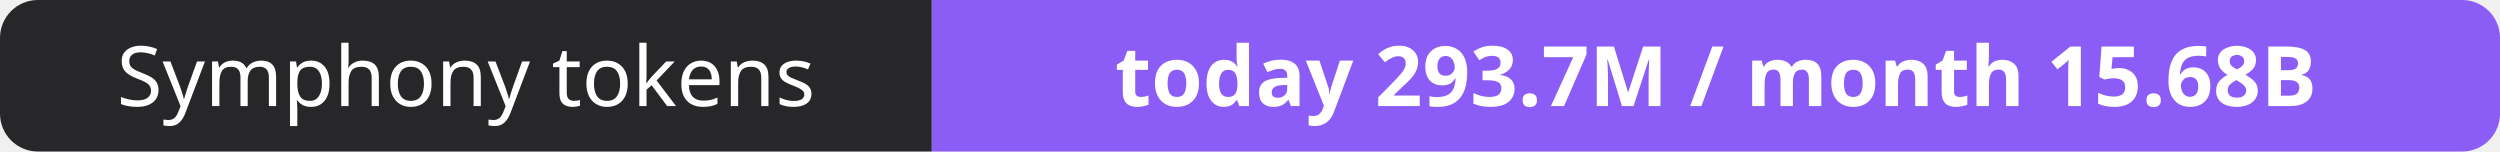
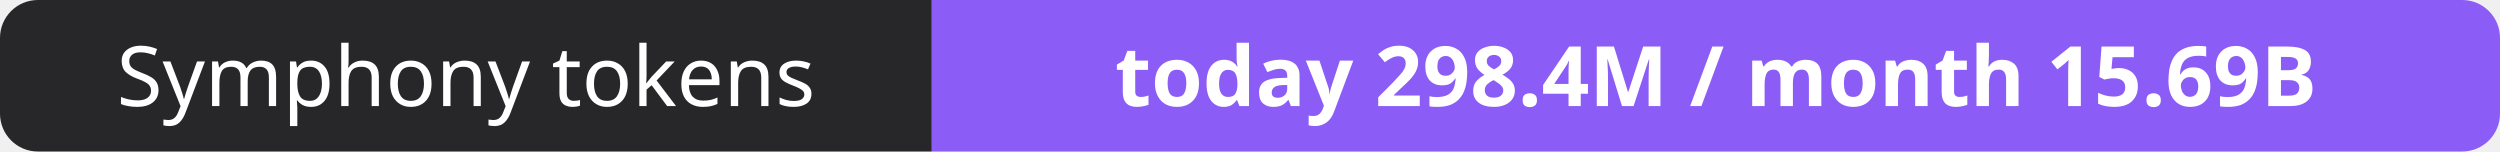
- <svg xmlns="http://www.w3.org/2000/svg" width="330" height="20" role="img" aria-label="Symphony tokens: today 293.7M / month 15.68B">
+ <svg xmlns="http://www.w3.org/2000/svg" width="330" height="20" role="img" aria-label="Symphony tokens: today 298.4M / month 15.69B">
  <clipPath id="r">
    <rect width="330" height="20" rx="5" fill="#fff" />
  </clipPath>
  <g clip-path="url(#r)">
    <rect width="123" height="20" fill="#27272a" />
    <rect x="123" width="207" height="20" fill="#8b5cf6" />
  </g>
  <g fill="#fff" text-anchor="middle" font-family="Verdana,Geneva,sans-serif" font-size="11">
    <text x="61.5" y="14">Symphony tokens</text>
-     <text x="226.5" y="14" font-weight="700">today 293.7M / month 15.68B</text>
+     <text x="226.5" y="14" font-weight="700">today 298.4M / month 15.69B</text>
  </g>
</svg>
